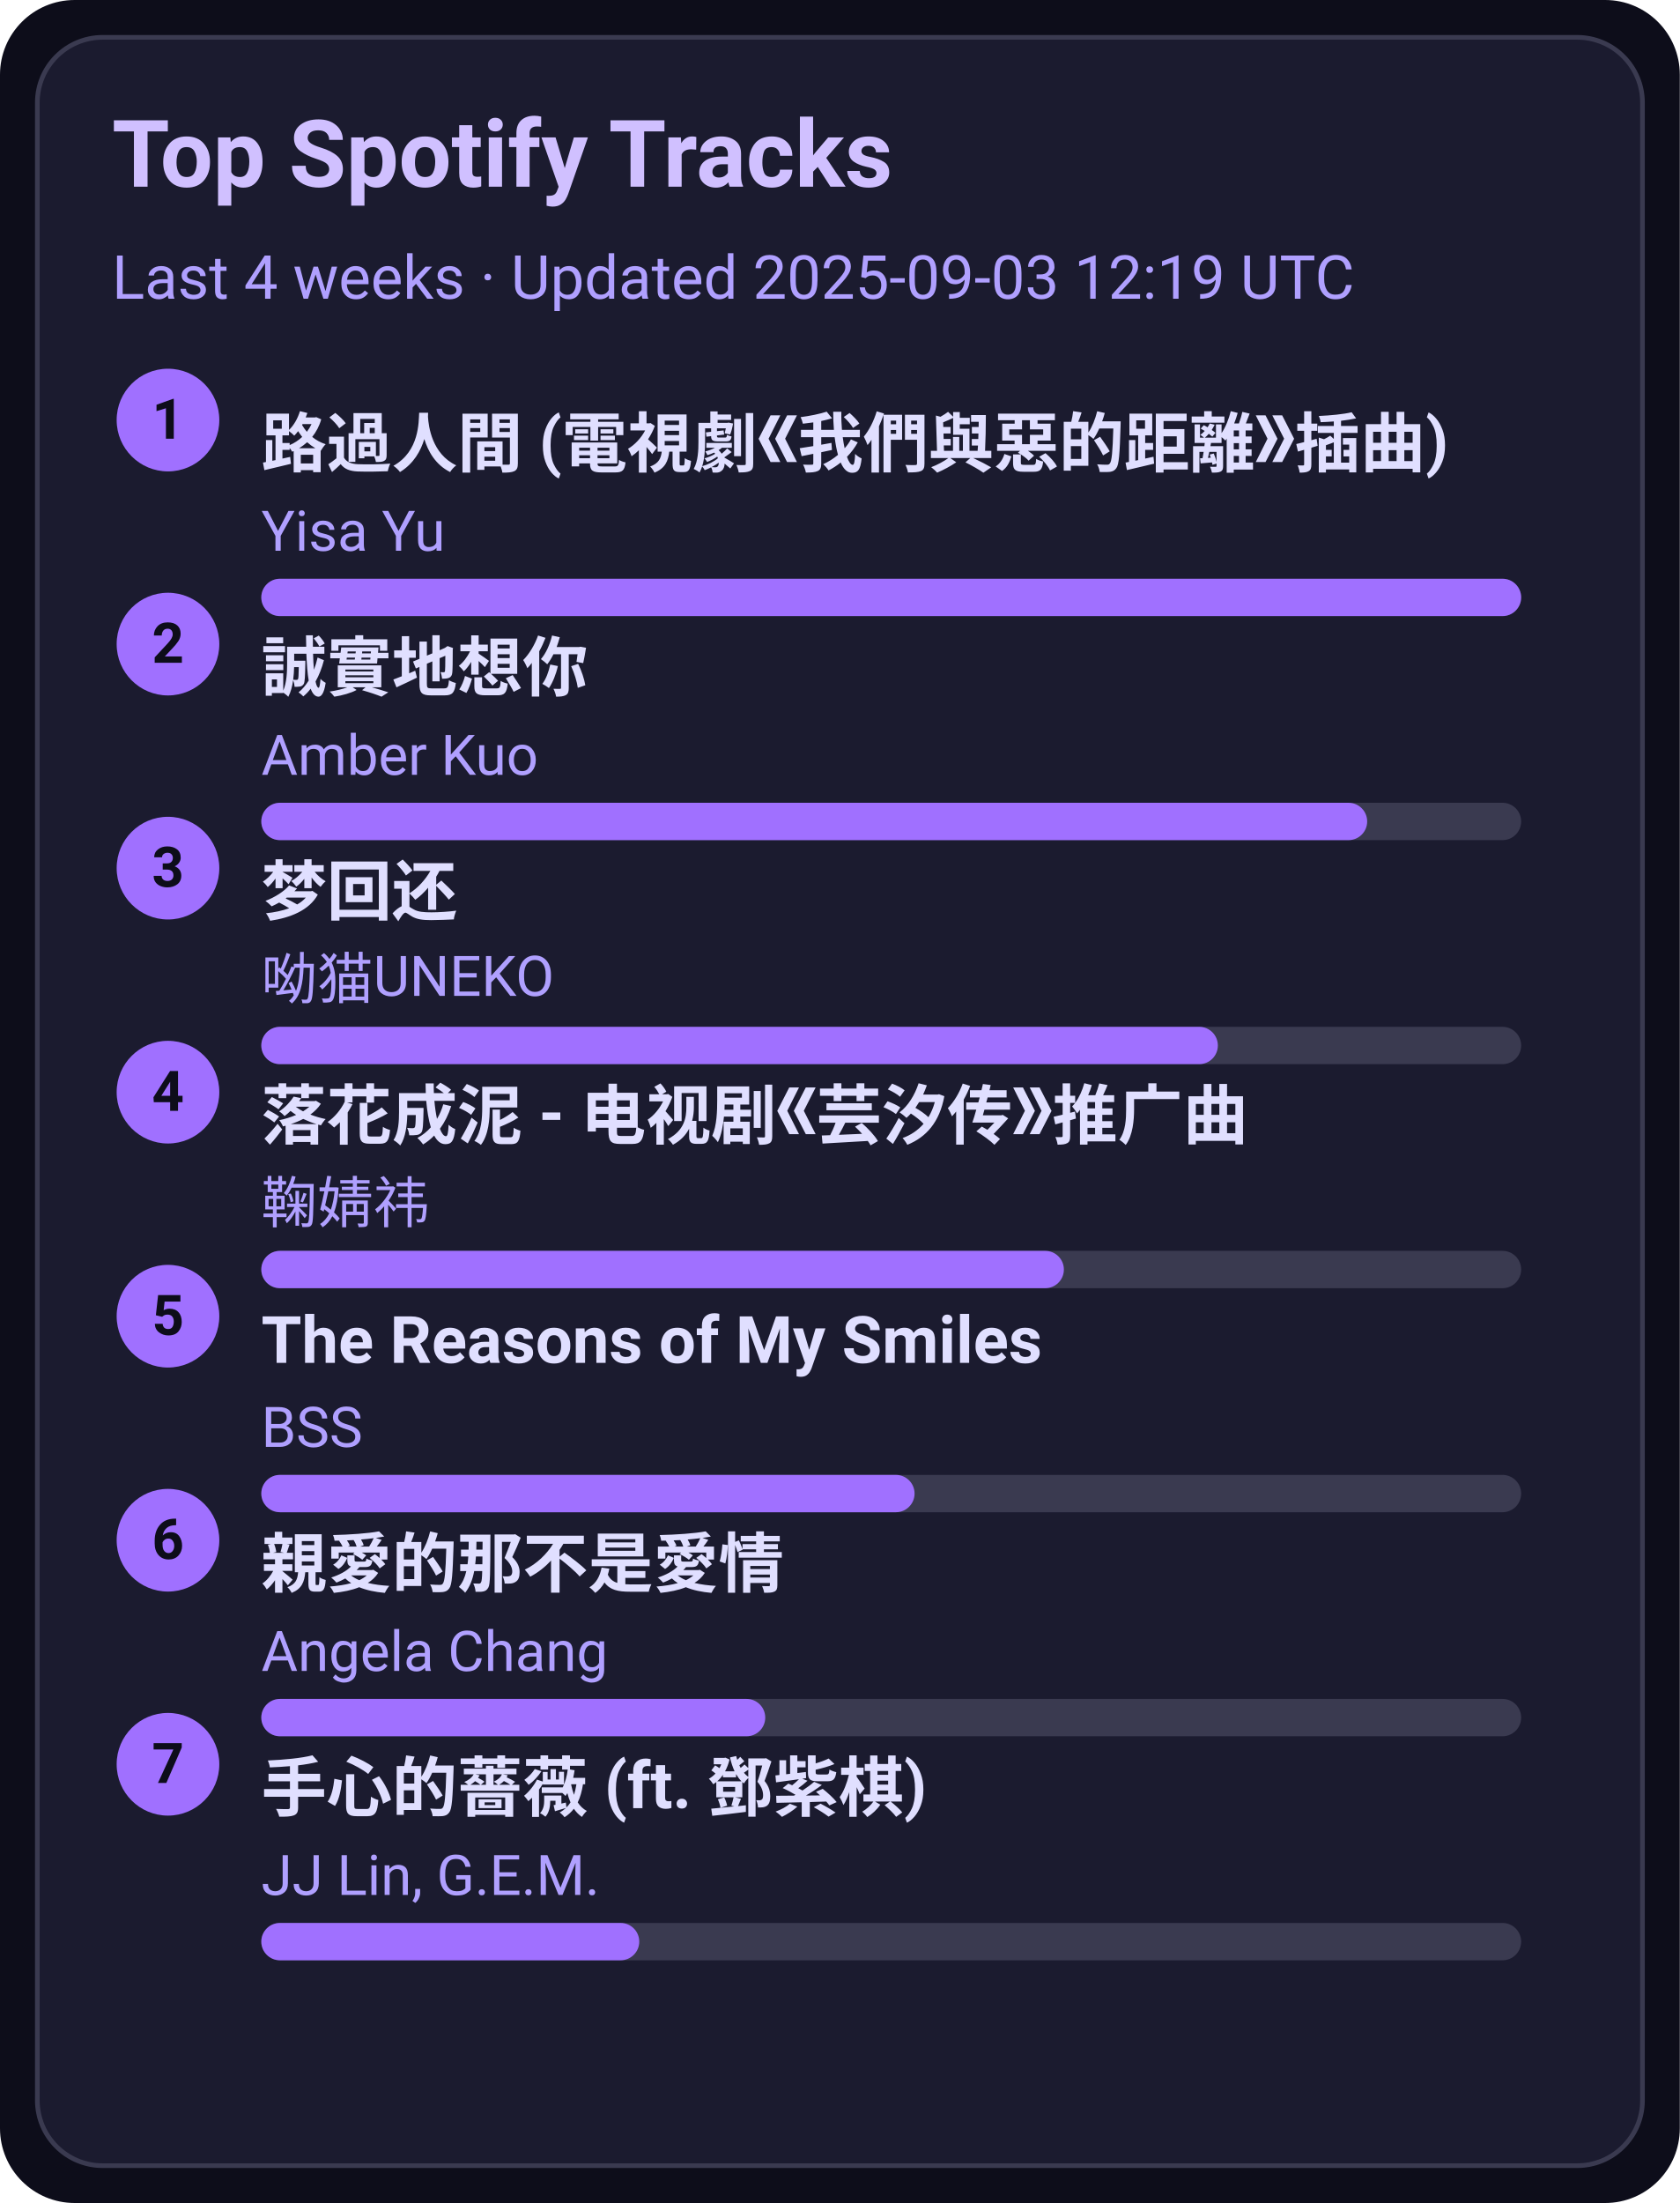
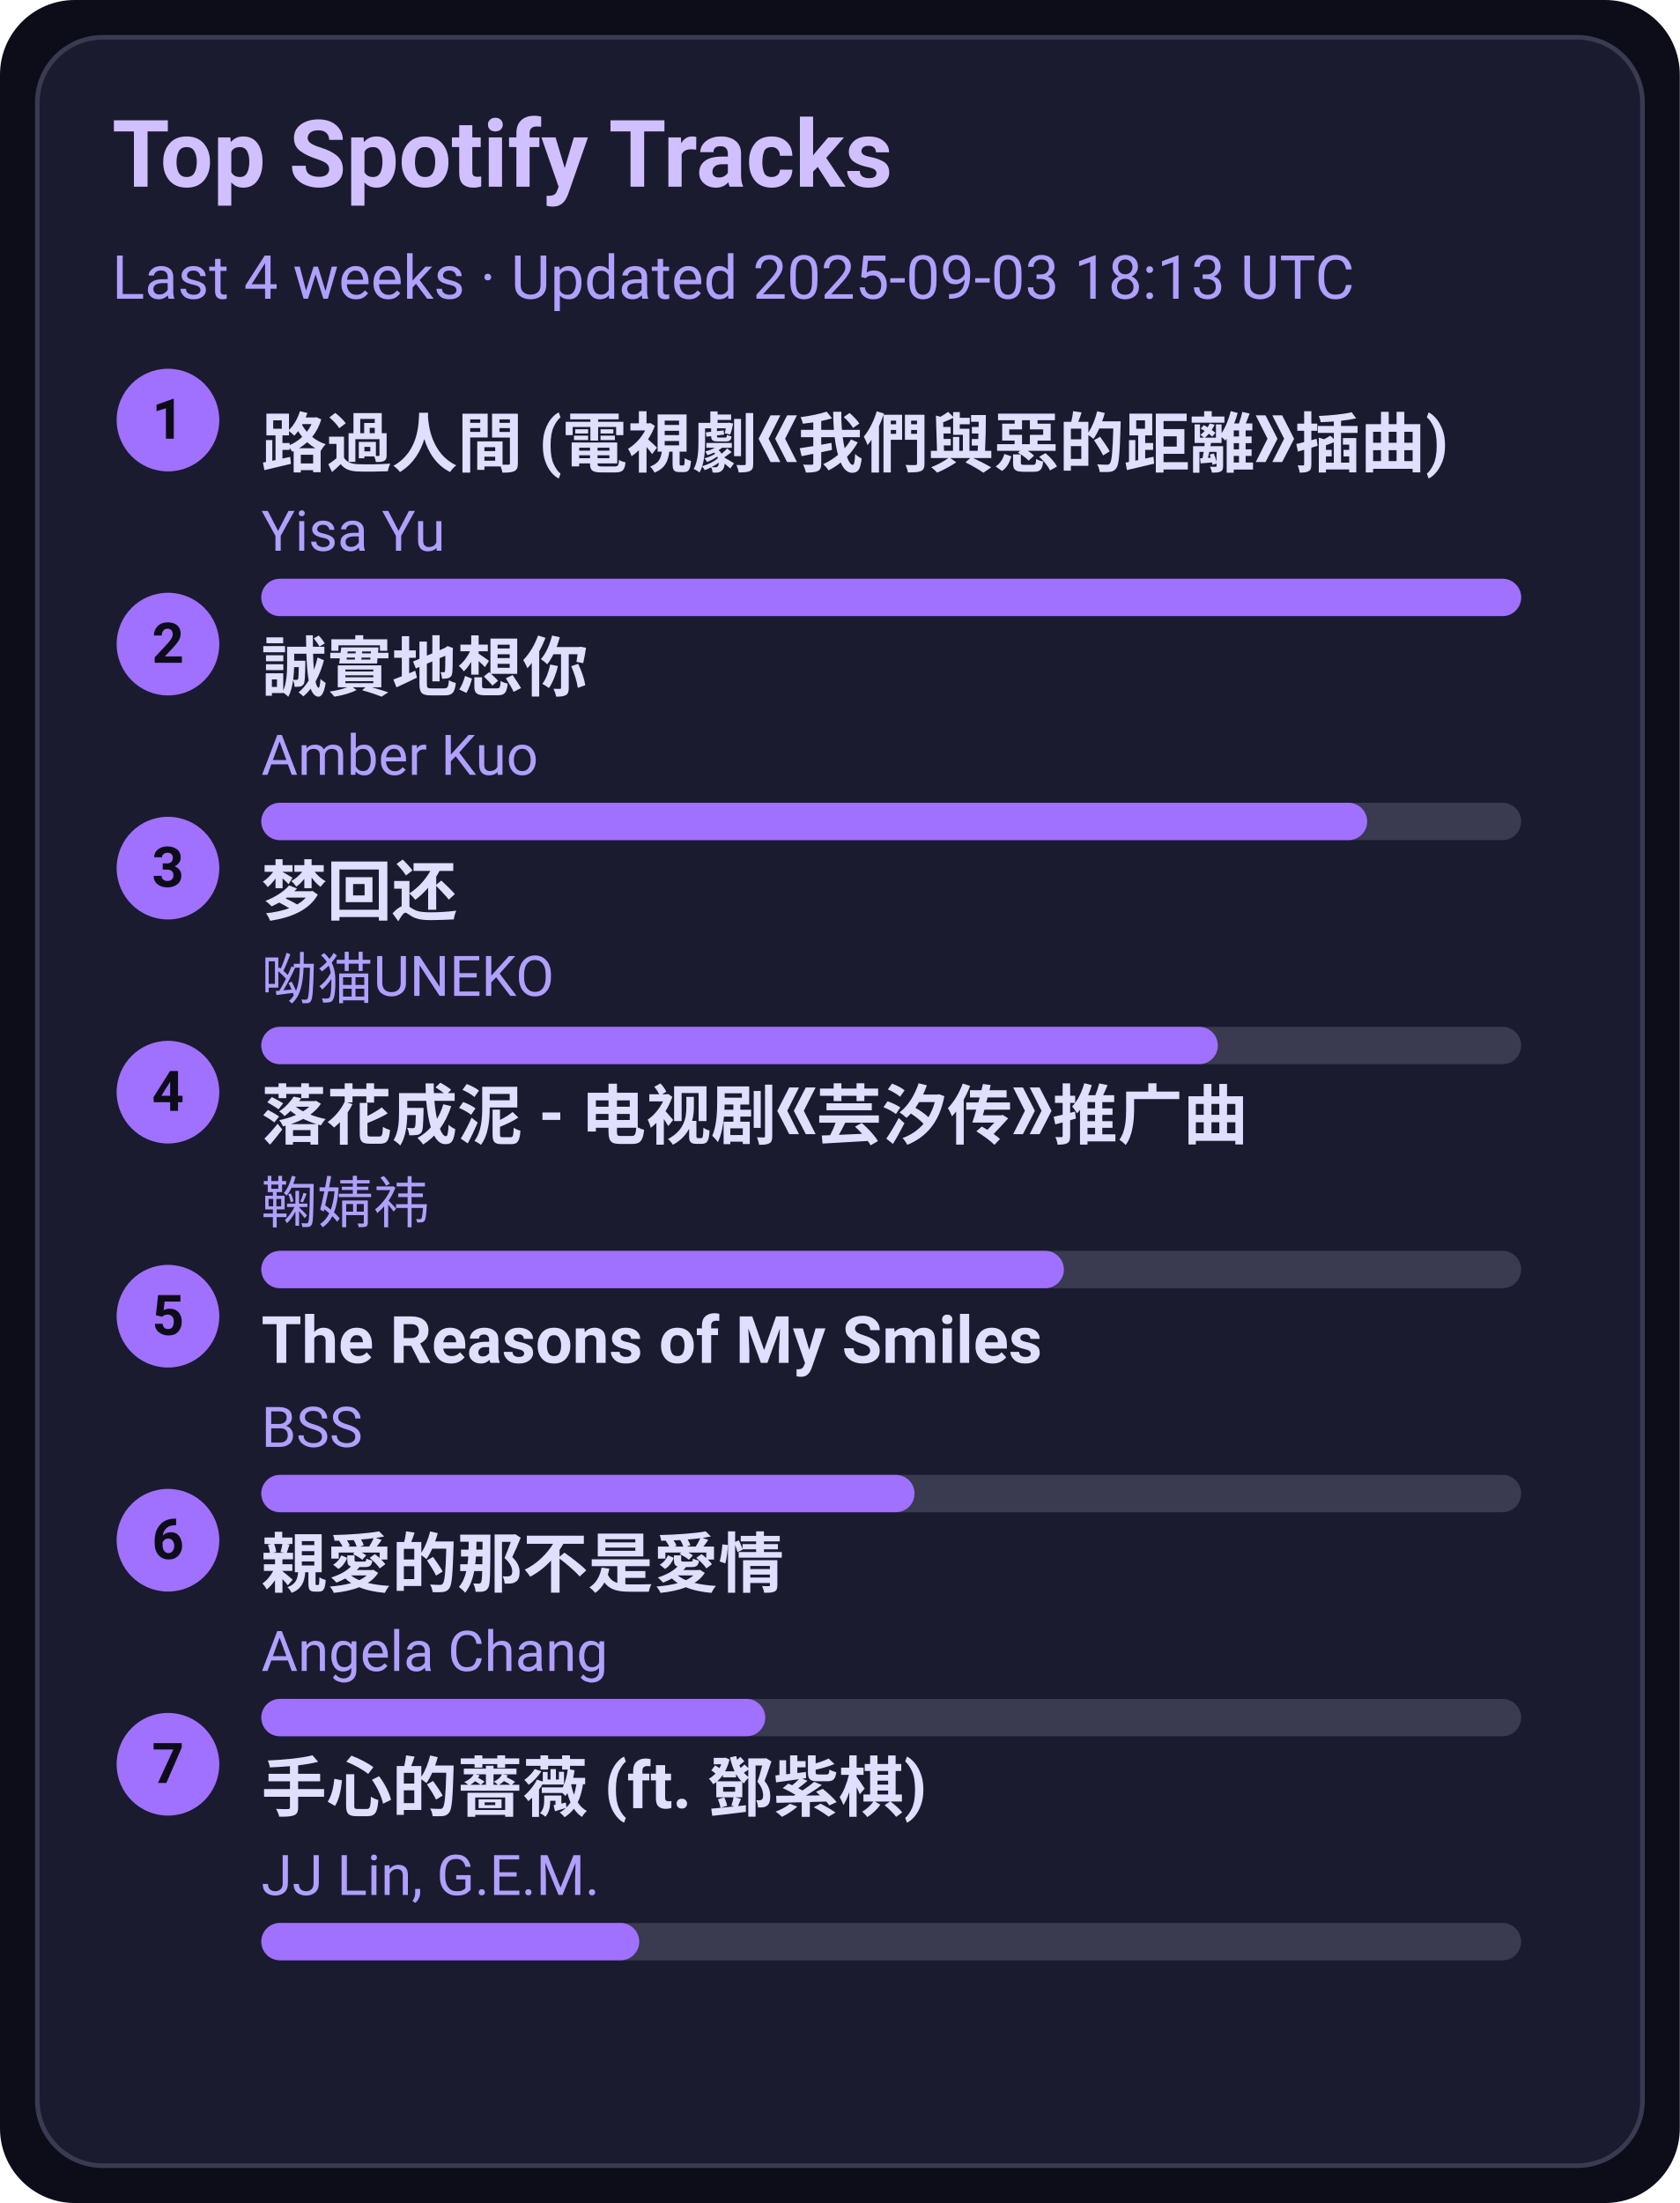
<svg xmlns="http://www.w3.org/2000/svg" width="360" height="472" viewBox="0 0 360 472">
  <style>text{font-family:-apple-system,BlinkMacSystemFont,Segoe UI,Roboto,Ubuntu,Helvetica Neue,Arial,Noto Sans,sans-serif}</style>
  <rect width="360" height="472" rx="16" fill="#0d0d1a" />
  <rect x="8" y="8" width="344" height="456" rx="14" fill="#1b1b2f" stroke="#3a3a50" />
  <text x="24" y="40" font-size="20" fill="#d0c0ff" font-weight="600">Top Spotify Tracks</text>
-   <text x="24" y="64" font-size="13" fill="#b0a0ff">Last 4 weeks · Updated 2025-09-03 12:19 UTC</text>
+   <text x="24" y="64" font-size="13" fill="#b0a0ff">Last 4 weeks · Updated 2025-09-03 18:13 UTC</text>
  <circle cx="36" cy="90" r="11" fill="#a070ff" />
  <text x="36" y="94" text-anchor="middle" font-size="12" fill="#0d0d1a" font-weight="700">1</text>
  <a href="https://open.spotify.com/track/1ZSleGniKMWNrWvK5cGALO" target="_blank" rel="noopener noreferrer">
    <text x="56" y="100" font-size="14" fill="#e0dfff" font-weight="600">路過人間 (電視劇《我們與惡的距離》插曲)</text>
  </a>
  <text x="56" y="118" font-size="12" fill="#b0a0ff">Yisa Yu</text>
  <rect x="56" y="124" width="270" height="8" rx="4" fill="#3a3a50" />
  <rect x="56" y="124" width="270" height="8" rx="4" fill="#a070ff" />
  <circle cx="36" cy="138" r="11" fill="#a070ff" />
  <text x="36" y="142" text-anchor="middle" font-size="12" fill="#0d0d1a" font-weight="700">2</text>
  <a href="https://open.spotify.com/track/1SPZzj8QzOwZoAGKXMGLGJ" target="_blank" rel="noopener noreferrer">
    <text x="56" y="148" font-size="14" fill="#e0dfff" font-weight="600">誠實地想你</text>
  </a>
  <text x="56" y="166" font-size="12" fill="#b0a0ff">Amber Kuo</text>
  <rect x="56" y="172" width="270" height="8" rx="4" fill="#3a3a50" />
  <rect x="56" y="172" width="237" height="8" rx="4" fill="#a070ff" />
  <circle cx="36" cy="186" r="11" fill="#a070ff" />
  <text x="36" y="190" text-anchor="middle" font-size="12" fill="#0d0d1a" font-weight="700">3</text>
  <a href="https://open.spotify.com/track/6jTK3YxlFysC8g0Ye9tbPK" target="_blank" rel="noopener noreferrer">
    <text x="56" y="196" font-size="14" fill="#e0dfff" font-weight="600">梦回还</text>
  </a>
  <text x="56" y="214" font-size="12" fill="#b0a0ff">呦猫UNEKO</text>
  <rect x="56" y="220" width="270" height="8" rx="4" fill="#3a3a50" />
  <rect x="56" y="220" width="205" height="8" rx="4" fill="#a070ff" />
  <circle cx="36" cy="234" r="11" fill="#a070ff" />
  <text x="36" y="238" text-anchor="middle" font-size="12" fill="#0d0d1a" font-weight="700">4</text>
  <a href="https://open.spotify.com/track/3kOZsJz3crGIWWHeoCNa0O" target="_blank" rel="noopener noreferrer">
    <text x="56" y="244" font-size="14" fill="#e0dfff" font-weight="600">落花成泥 - 电视剧《芸汐传》推广曲</text>
  </a>
  <text x="56" y="262" font-size="12" fill="#b0a0ff">鞠婧祎</text>
  <rect x="56" y="268" width="270" height="8" rx="4" fill="#3a3a50" />
  <rect x="56" y="268" width="172" height="8" rx="4" fill="#a070ff" />
  <circle cx="36" cy="282" r="11" fill="#a070ff" />
  <text x="36" y="286" text-anchor="middle" font-size="12" fill="#0d0d1a" font-weight="700">5</text>
  <a href="https://open.spotify.com/track/1amowbJ9HHFFSFdg2ubM7G" target="_blank" rel="noopener noreferrer">
    <text x="56" y="292" font-size="14" fill="#e0dfff" font-weight="600">The Reasons of My Smiles</text>
  </a>
  <text x="56" y="310" font-size="12" fill="#b0a0ff">BSS</text>
  <rect x="56" y="316" width="270" height="8" rx="4" fill="#3a3a50" />
  <rect x="56" y="316" width="140" height="8" rx="4" fill="#a070ff" />
  <circle cx="36" cy="330" r="11" fill="#a070ff" />
  <text x="36" y="334" text-anchor="middle" font-size="12" fill="#0d0d1a" font-weight="700">6</text>
  <a href="https://open.spotify.com/track/1MAv2SJPGVVDHyFlhflmYR" target="_blank" rel="noopener noreferrer">
    <text x="56" y="340" font-size="14" fill="#e0dfff" font-weight="600">親愛的那不是愛情</text>
  </a>
  <text x="56" y="358" font-size="12" fill="#b0a0ff">Angela Chang</text>
  <rect x="56" y="364" width="270" height="8" rx="4" fill="#3a3a50" />
  <rect x="56" y="364" width="108" height="8" rx="4" fill="#a070ff" />
  <circle cx="36" cy="378" r="11" fill="#a070ff" />
  <text x="36" y="382" text-anchor="middle" font-size="12" fill="#0d0d1a" font-weight="700">7</text>
  <a href="https://open.spotify.com/track/0w0u6SaUF3mtxMX0Dohnud" target="_blank" rel="noopener noreferrer">
    <text x="56" y="388" font-size="14" fill="#e0dfff" font-weight="600">手心的薔薇 (ft. 鄧紫棋)</text>
  </a>
  <text x="56" y="406" font-size="12" fill="#b0a0ff">JJ Lin, G.E.M.</text>
  <rect x="56" y="412" width="270" height="8" rx="4" fill="#3a3a50" />
  <rect x="56" y="412" width="81" height="8" rx="4" fill="#a070ff" />
</svg>
